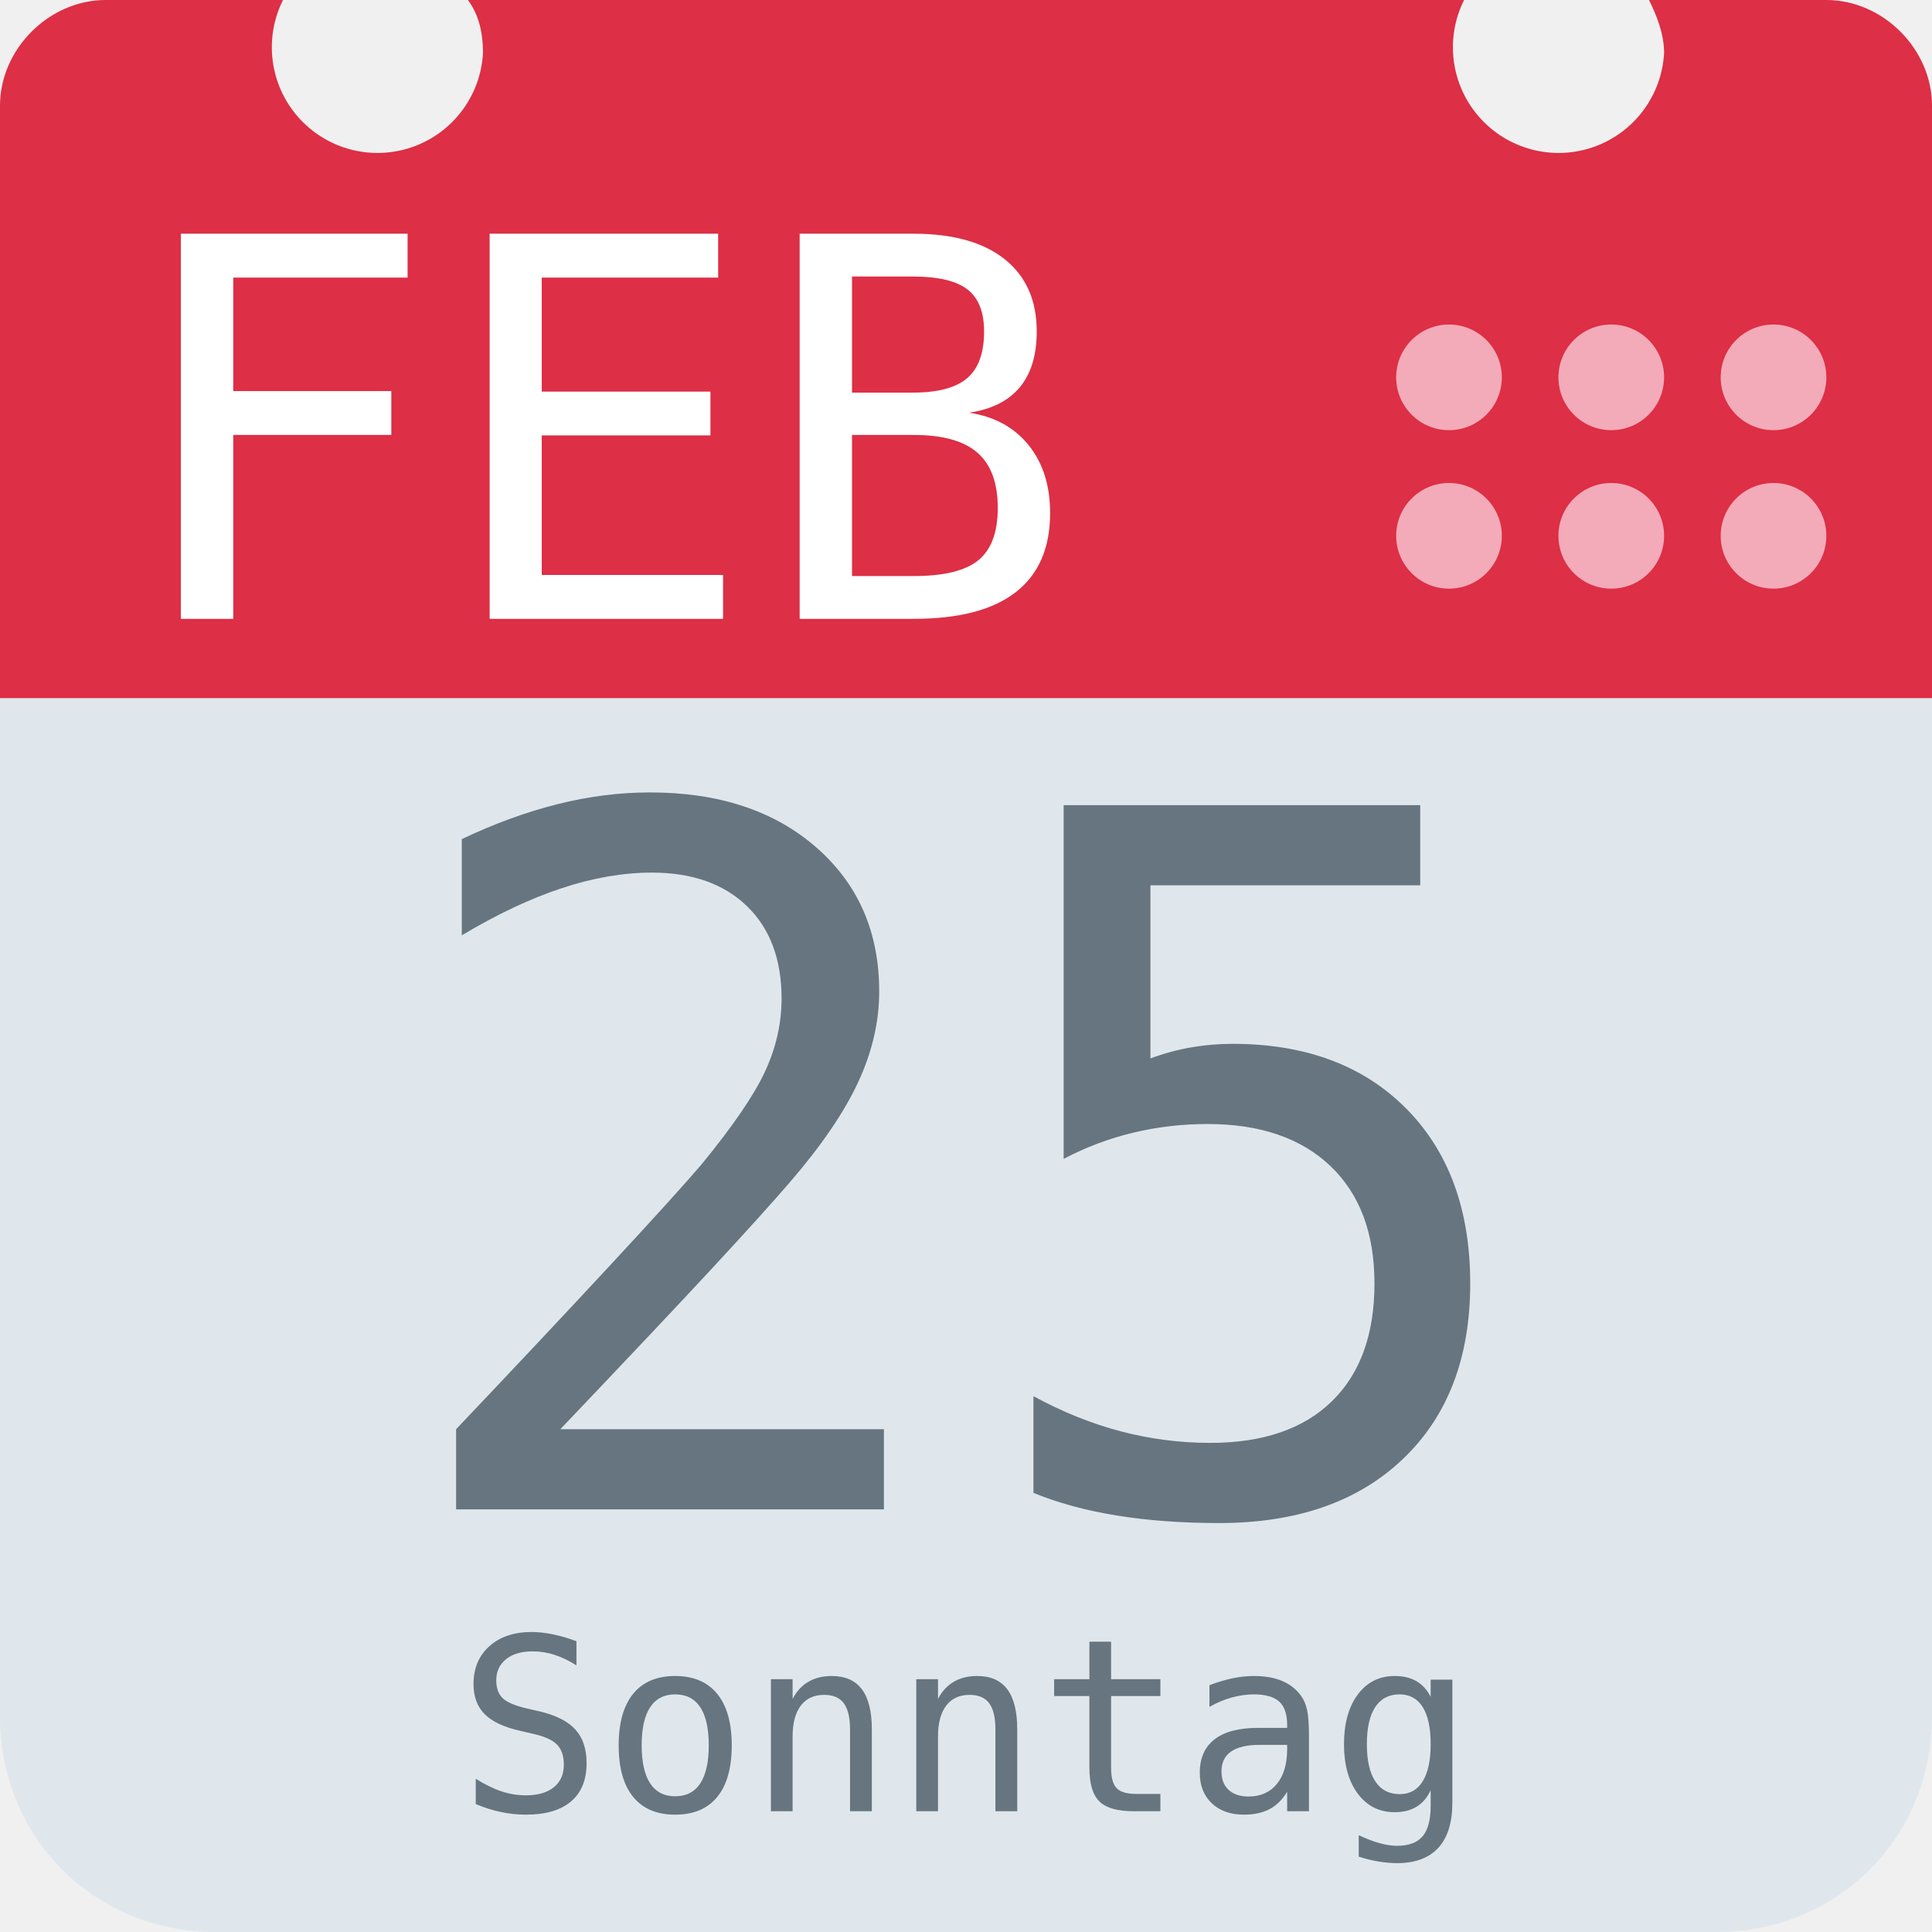
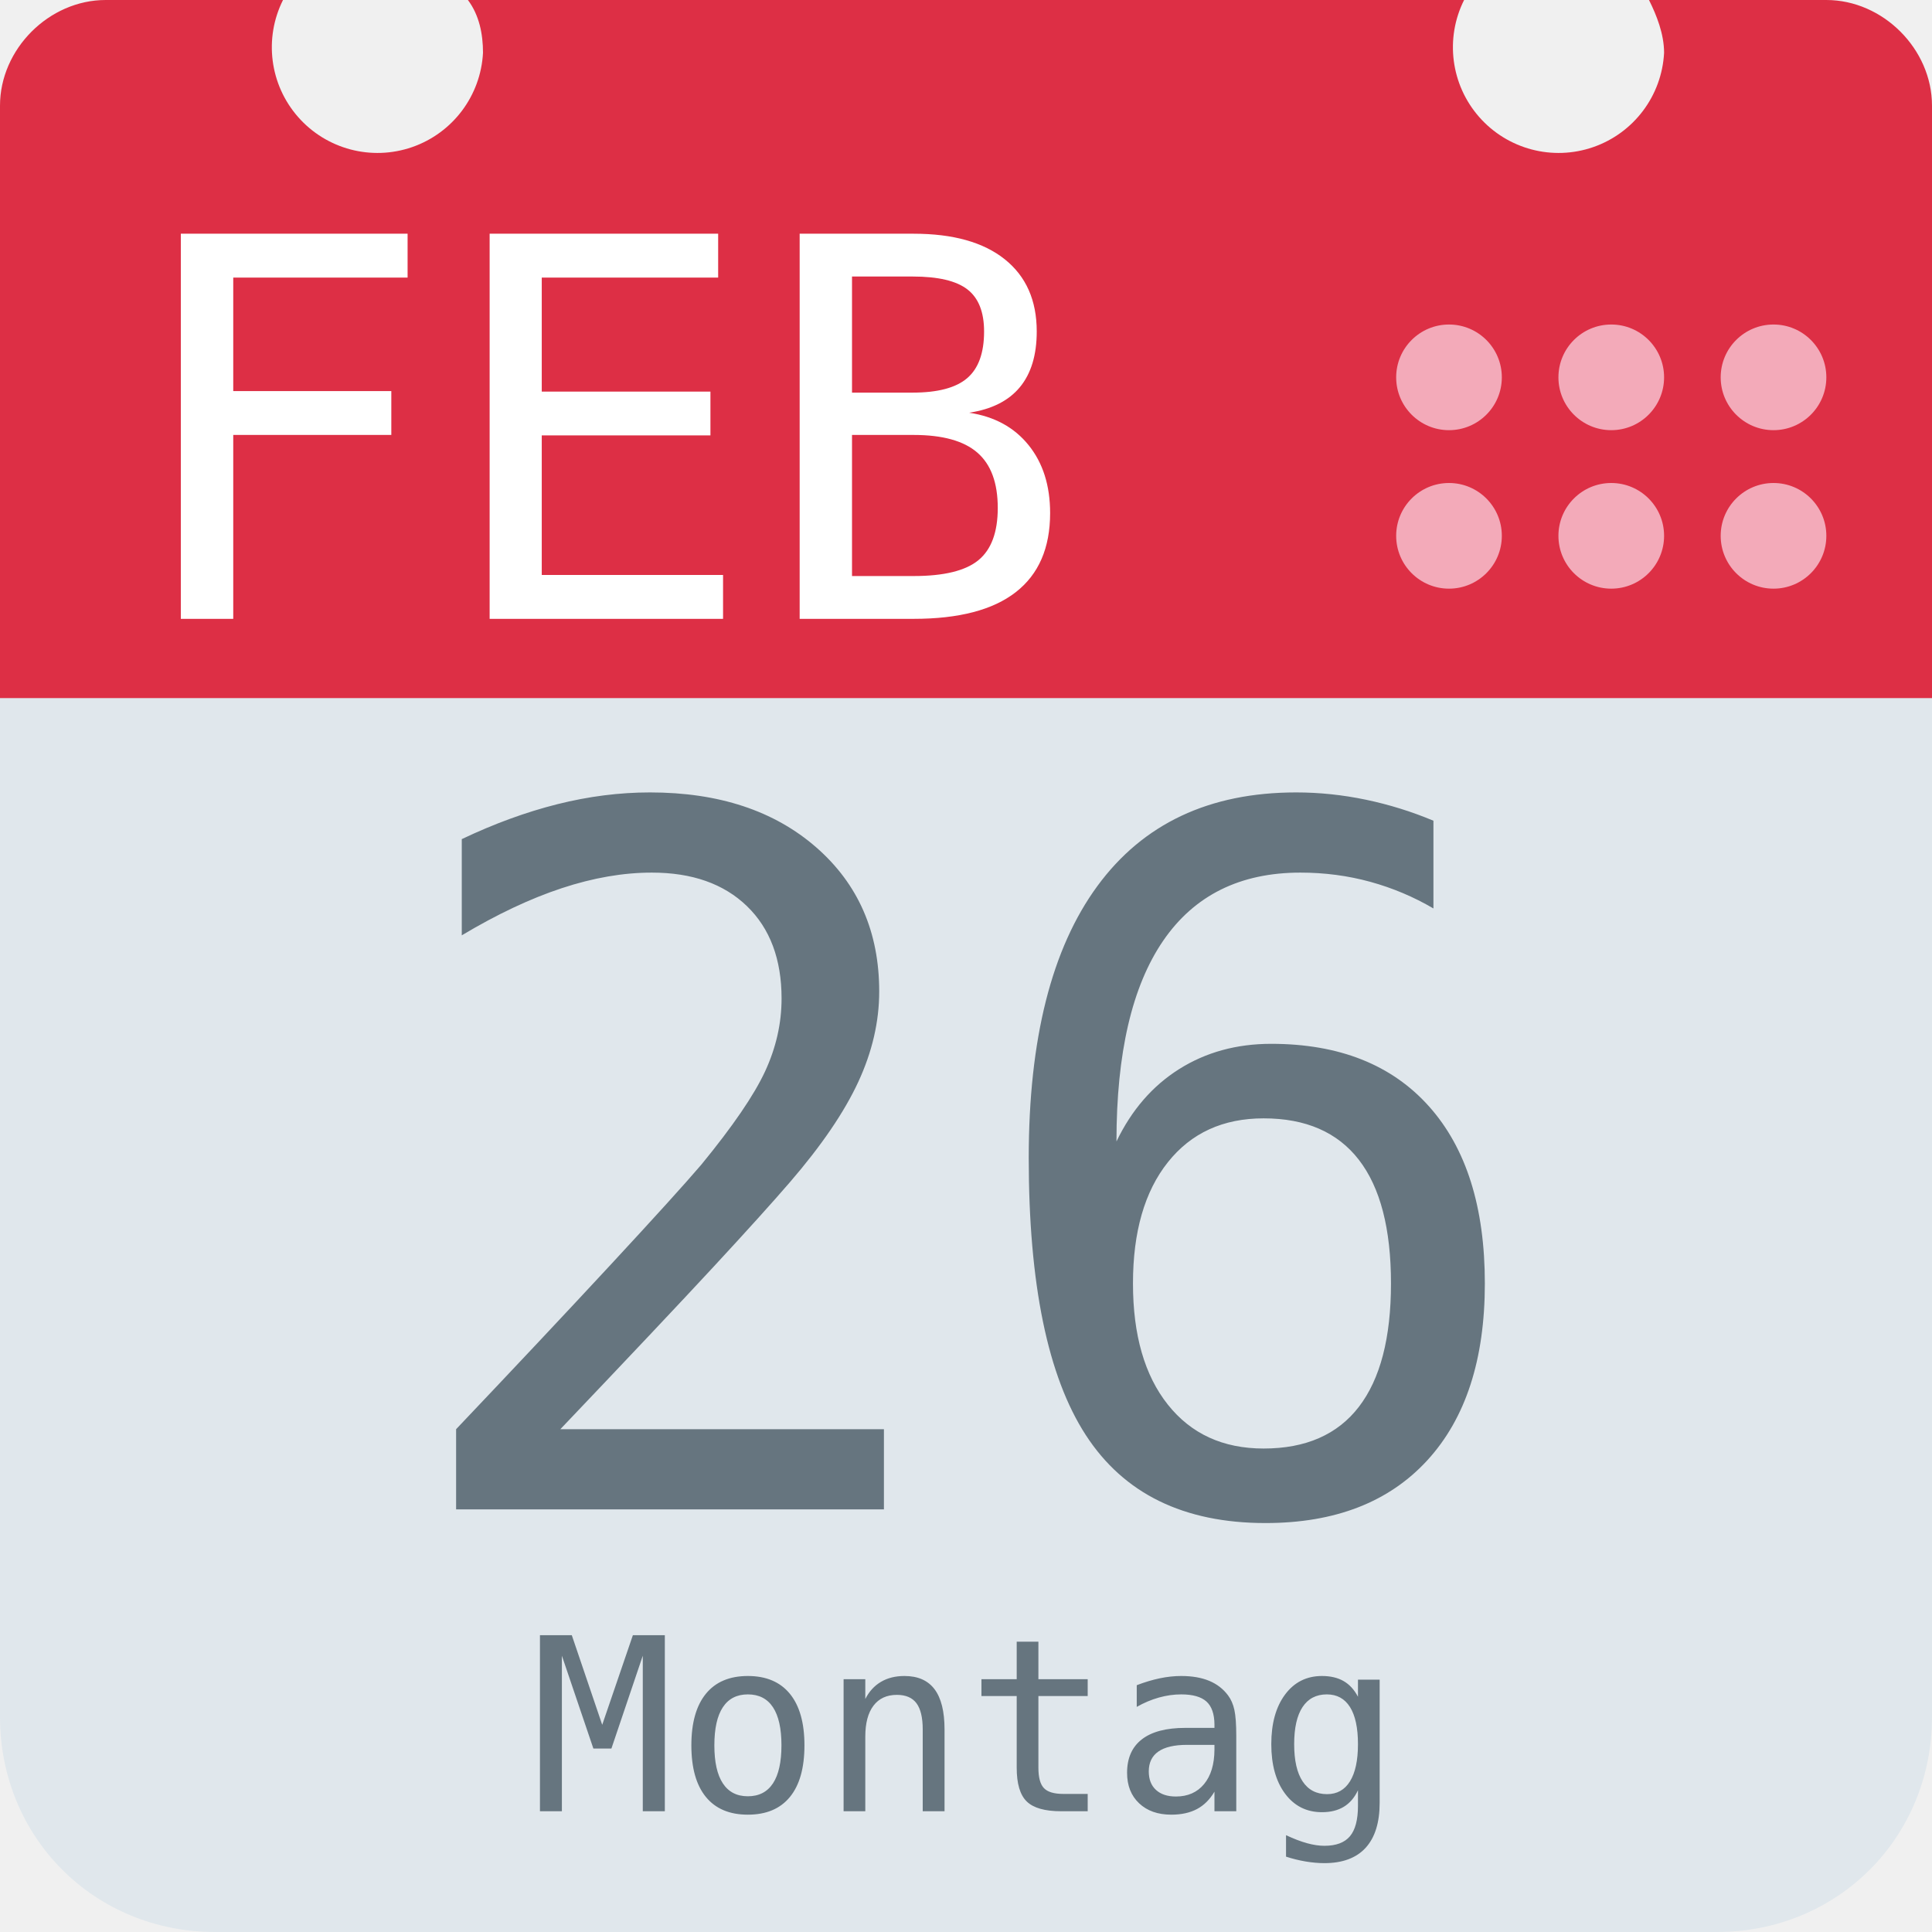
<svg xmlns="http://www.w3.org/2000/svg" aria-label="Calendar" role="img" viewBox="0 0 512 512">
  <path d="M512 455c0 32-25 57-57 57H57c-32 0-57-25-57-57V128c0-31 25-57 57-57h398c32 0 57 26 57 57z" fill="#e0e7ec" />
  <path d="M484 0h-47c2 4 4 9 4 14a28 28 0 1 1-53-14H124c3 4 4 9 4 14A28 28 0 1 1 75 0H28C13 0 0 13 0 28v157h512V28c0-15-13-28-28-28z" fill="#dd2f45" />
  <g fill="#f3aab9">
    <circle cx="470" cy="142" r="14" />
    <circle cx="470" cy="100" r="14" />
    <circle cx="427" cy="142" r="14" />
    <circle cx="427" cy="100" r="14" />
    <circle cx="384" cy="142" r="14" />
    <circle cx="384" cy="100" r="14" />
  </g>
  <text id="month" x="32" y="164" fill="#fff" font-family="monospace" font-size="140px" style="text-anchor: left">FEB</text>
-   <text id="day" x="256" y="400" fill="#66757f" font-family="monospace" font-size="256px" style="text-anchor: middle">25</text>
-   <text id="weekday" x="256" y="480" fill="#66757f" font-family="monospace" font-size="64px" style="text-anchor: middle">Sonntag</text>
+   <text id="day" x="256" y="400" fill="#66757f" font-family="monospace" font-size="256px" style="text-anchor: middle">26</text>
+   <text id="weekday" x="256" y="480" fill="#66757f" font-family="monospace" font-size="64px" style="text-anchor: middle">Montag</text>
</svg>
